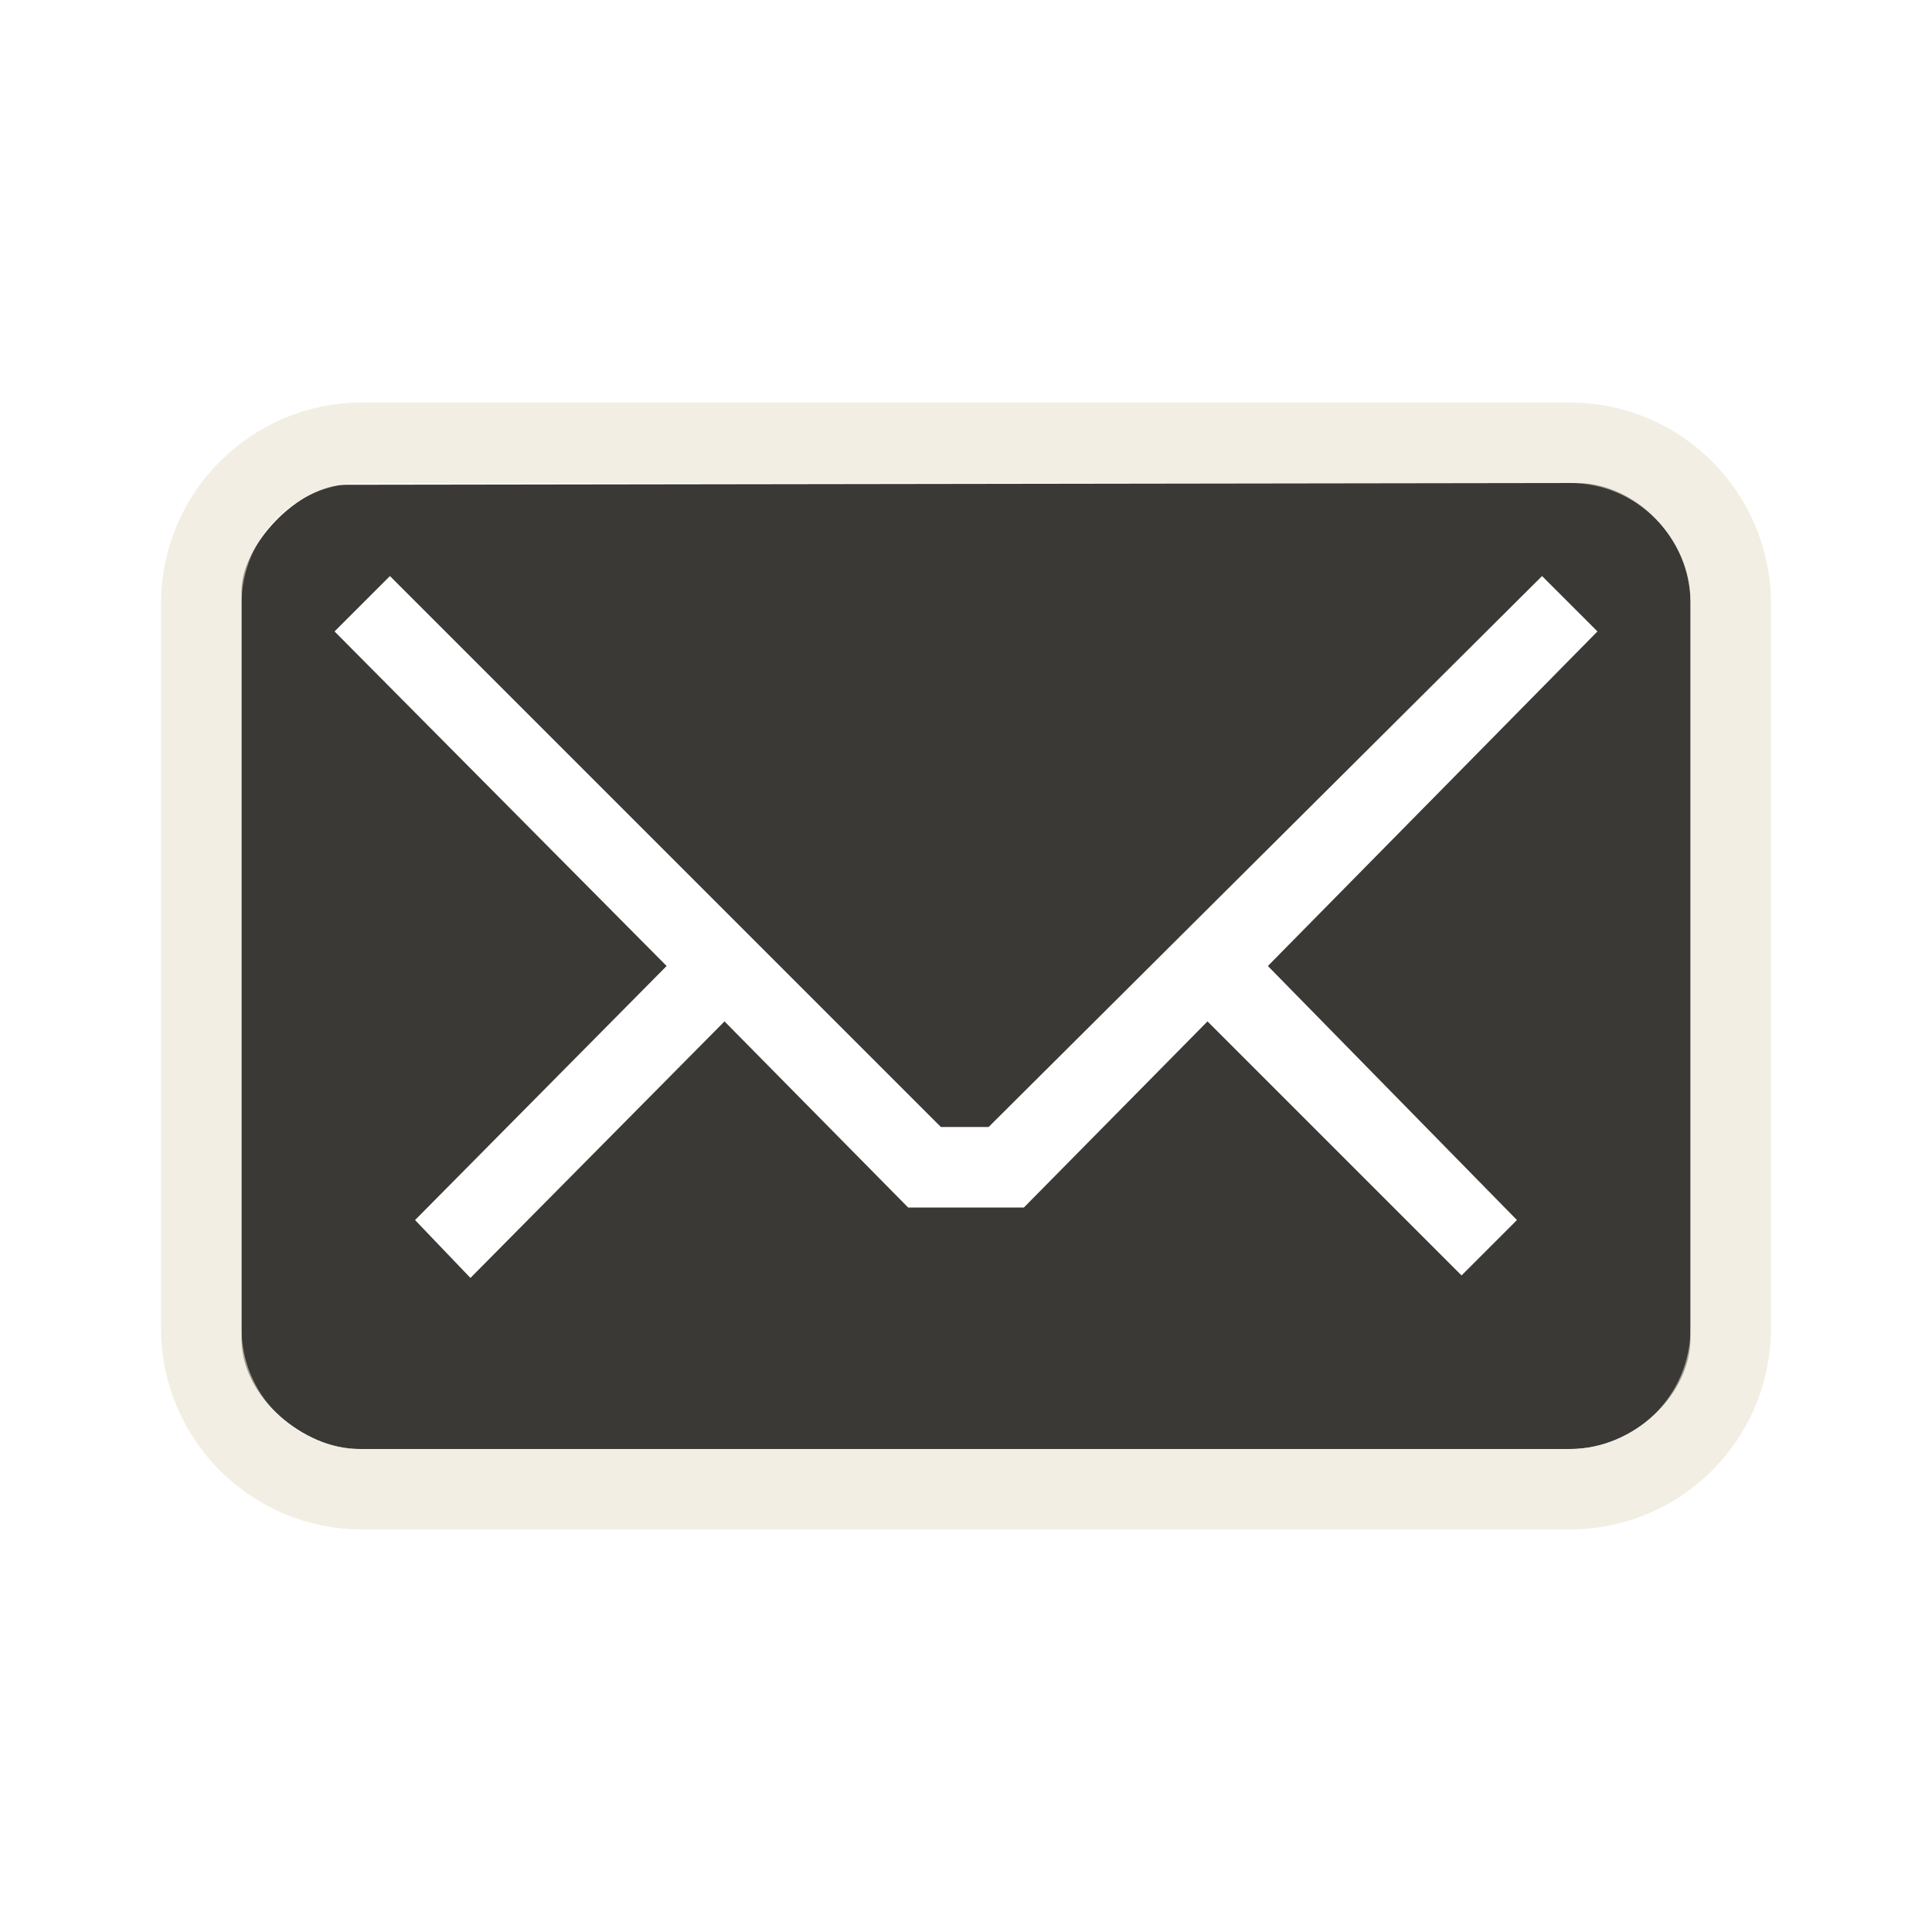
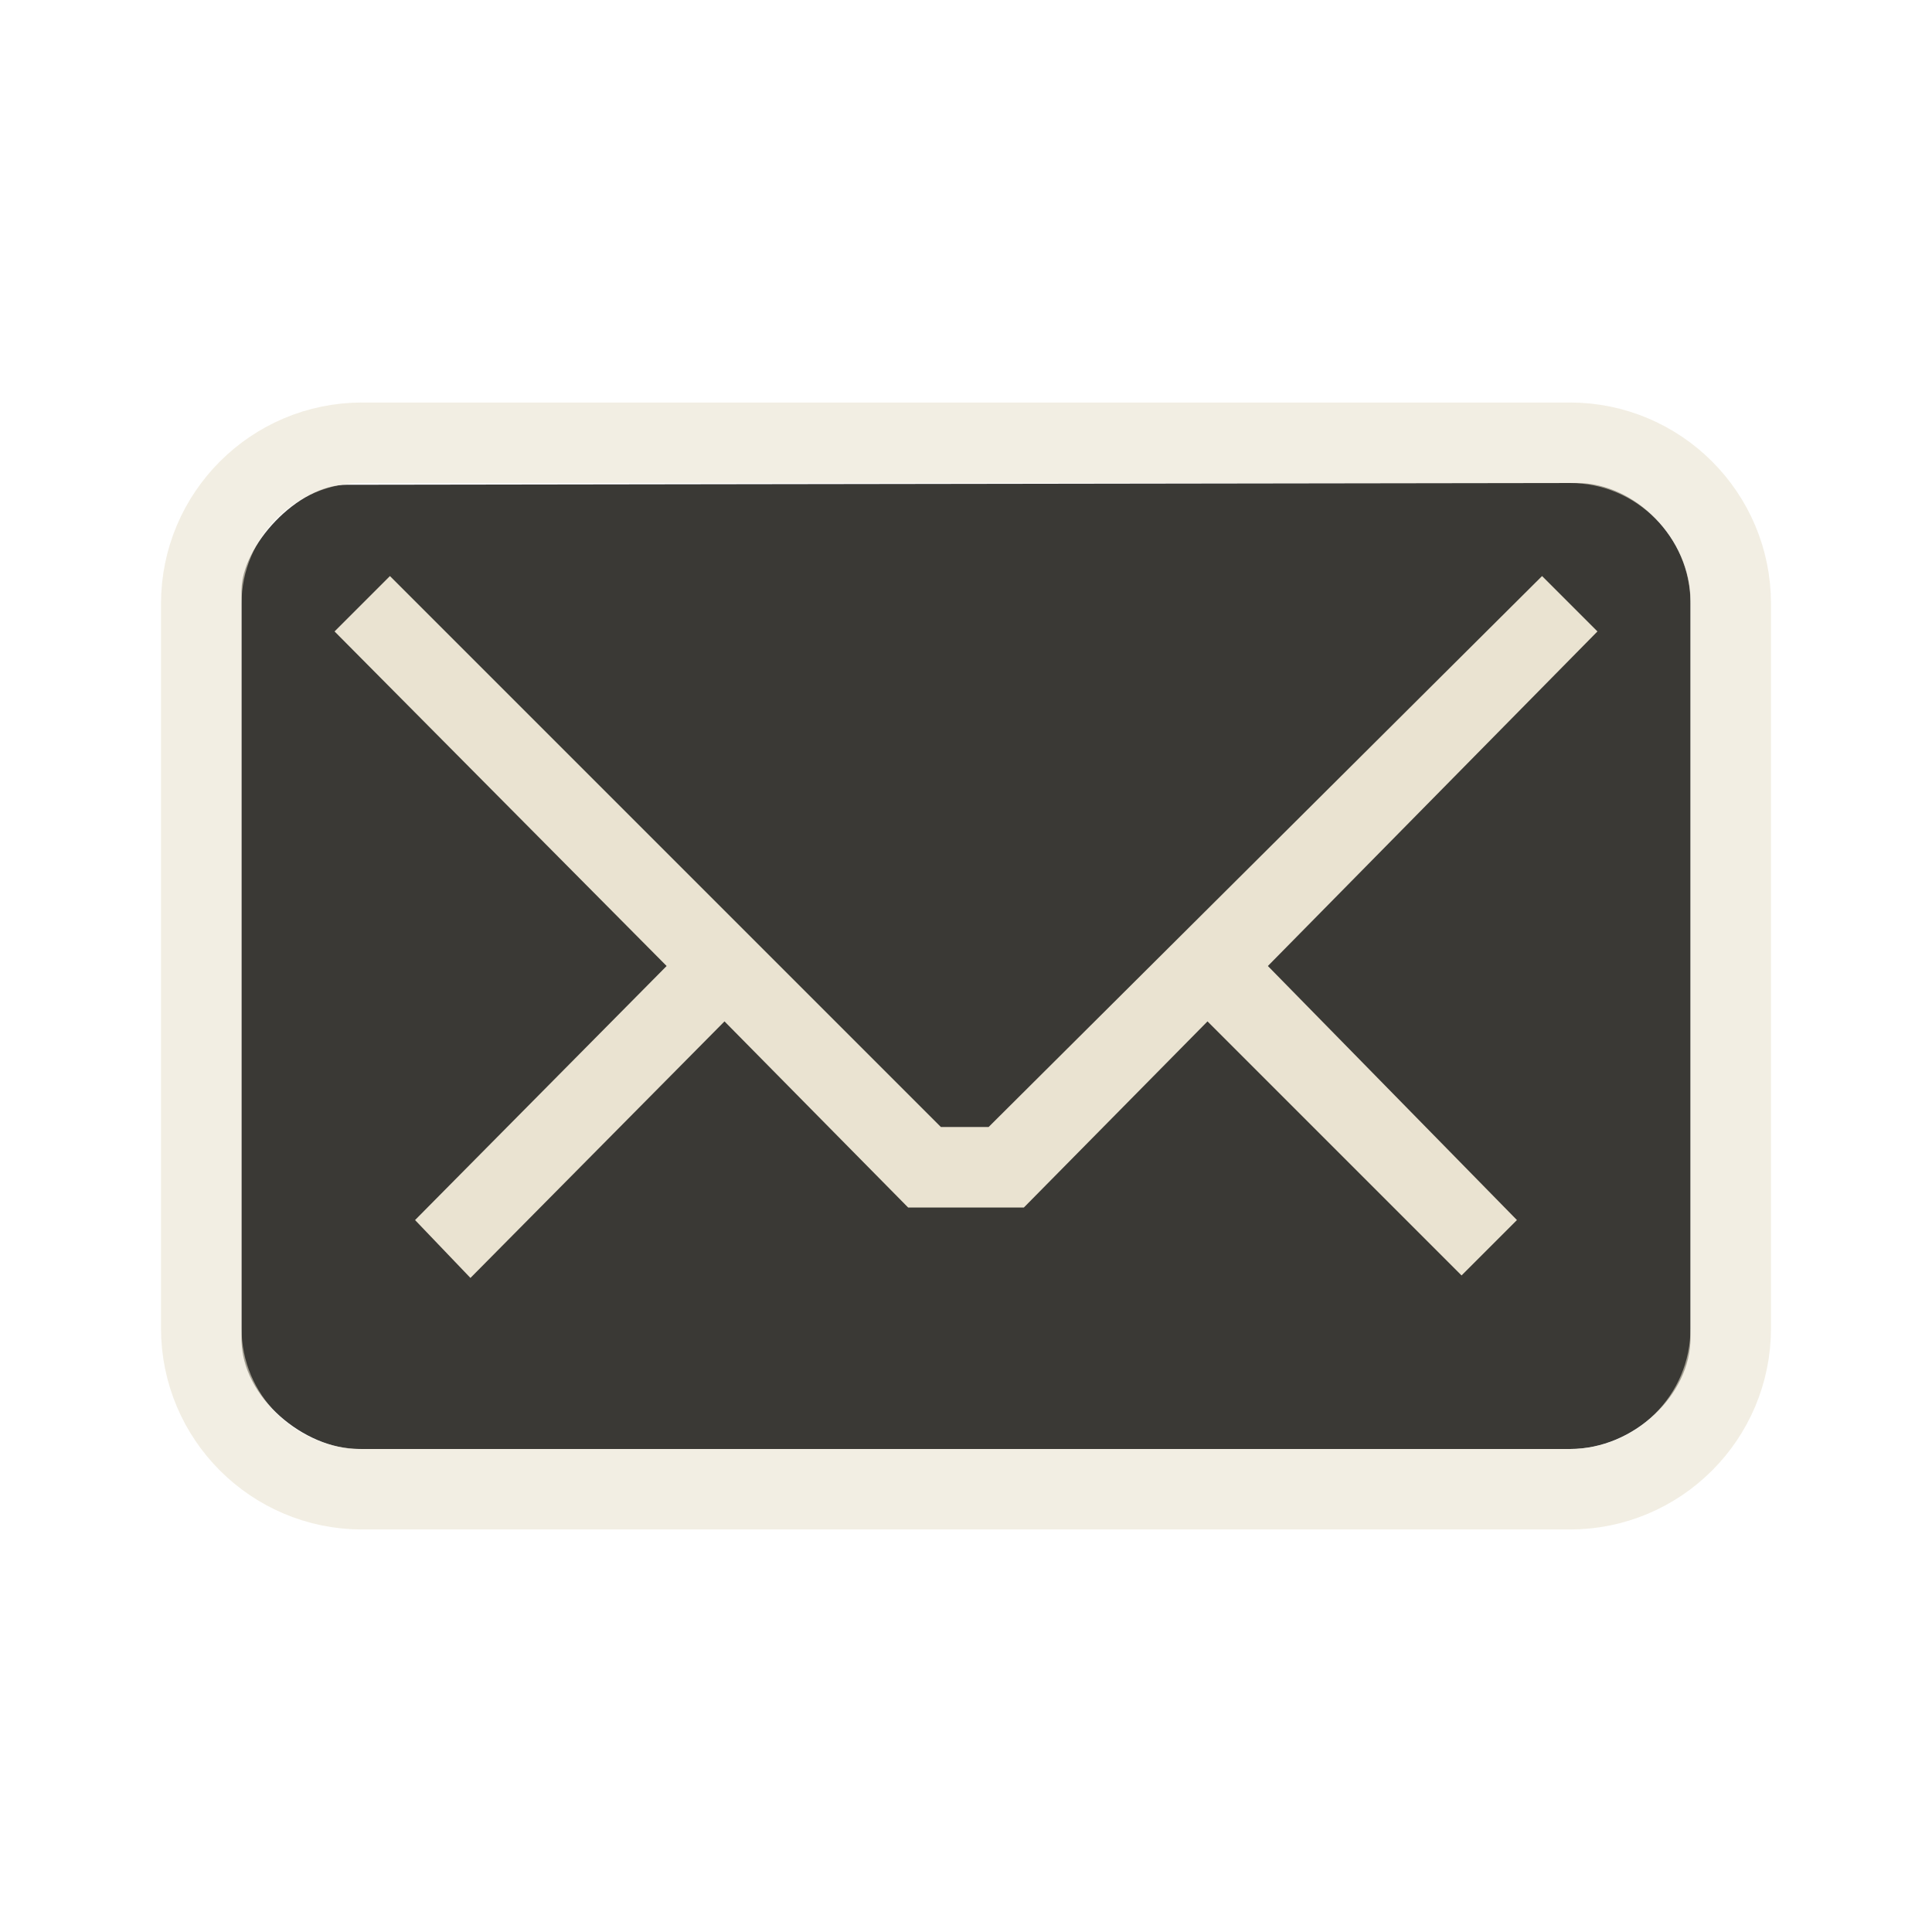
<svg xmlns="http://www.w3.org/2000/svg" version="1.0" width="24" height="24" id="svg3229">
  <defs id="defs3231" />
-   <g id="layer1">
-     <path d="M 4.305,6.022 C 3.696,6.022 3,6.782 3,7.336 L 3,16.635 C 3,17.366 3.789,18 4.454,18 L 19.502,18 C 20.3,18 21,17.322 21,16.624 L 21,7.465 C 21,6.689 20.311,6 19.591,6 L 4.305,6.022 z M 4.844,7.156 L 11.688,14 L 12.281,14 L 19.156,7.156 L 19.844,7.844 L 15.75,12 L 18.844,15.156 L 18.156,15.844 L 15,12.688 L 12.719,15 L 11.281,15 L 9,12.688 L 5.844,15.875 L 5.156,15.156 L 8.281,12 L 4.156,7.844 L 4.844,7.156 z" id="rect3170" style="opacity:1;fill:#3a3935;fill-opacity:1;fill-rule:nonzero;stroke:none;stroke-width:1;stroke-linecap:butt;stroke-linejoin:miter;marker:none;marker-start:none;marker-mid:none;marker-end:none;stroke-miterlimit:4;stroke-dasharray:none;stroke-dashoffset:0;stroke-opacity:1;visibility:visible;display:inline;overflow:visible;enable-background:accumulate" />
-     <rect width="19" height="13" rx="2" ry="2" x="2.5" y="5.5" id="rect3179" style="opacity:0.6;fill:none;fill-opacity:1;fill-rule:nonzero;stroke:#eae3d0;stroke-width:1;stroke-linecap:round;stroke-linejoin:miter;marker:none;marker-start:none;marker-mid:none;marker-end:none;stroke-miterlimit:4;stroke-dasharray:none;stroke-dashoffset:0;stroke-opacity:1;visibility:visible;display:inline;overflow:visible;enable-background:accumulate" />
-   </g>
+   <path style="fill:#3a3935;fill-opacity:1;fill-rule:nonzero;stroke:none;stroke-width:1;stroke-linecap:butt;stroke-linejoin:miter;marker:none;marker-start:none;marker-mid:none;marker-end:none;stroke-miterlimit:4;stroke-dasharray:none;stroke-dashoffset:0;stroke-opacity:1;visibility:visible;display:inline;overflow:visible;enable-background:accumulate" id="path2387" d="M 4.305,6.022 C 3.696,6.022 3,6.782 3,7.336 L 3,16.635 C 3,17.366 3.789,18 4.454,18 L 19.502,18 C 20.3,18 21,17.322 21,16.624 L 21,7.465 C 21,6.689 20.311,6 19.591,6 L 4.305,6.022 z" />
+   <path style="fill:#eae3d1;fill-opacity:1;fill-rule:nonzero;stroke:none;stroke-width:1;stroke-linecap:butt;stroke-linejoin:miter;marker:none;marker-start:none;marker-mid:none;marker-end:none;stroke-miterlimit:4;stroke-dasharray:none;stroke-dashoffset:0;stroke-opacity:1;visibility:visible;display:inline;overflow:visible;enable-background:accumulate" d="M 4.844 7.156 L 4.156 7.844 L 8.281 12 L 5.156 15.156 L 5.844 15.875 L 9 12.688 L 11.281 15 L 12.719 15 L 15 12.688 L 18.156 15.844 L 18.844 15.156 L 15.75 12 L 19.844 7.844 L 19.156 7.156 L 12.281 14 L 11.688 14 L 4.844 7.156 z " id="rect3170" />
+   <rect style="opacity:0.6;fill:none;fill-opacity:1;fill-rule:nonzero;stroke:#eae3d0;stroke-width:1;stroke-linecap:round;stroke-linejoin:miter;marker:none;marker-start:none;marker-mid:none;marker-end:none;stroke-miterlimit:4;stroke-dasharray:none;stroke-dashoffset:0;stroke-opacity:1;visibility:visible;display:inline;overflow:visible;enable-background:accumulate" id="rect3179" y="5.5" x="2.5" ry="2" rx="2" height="13" width="19" />
</svg>
